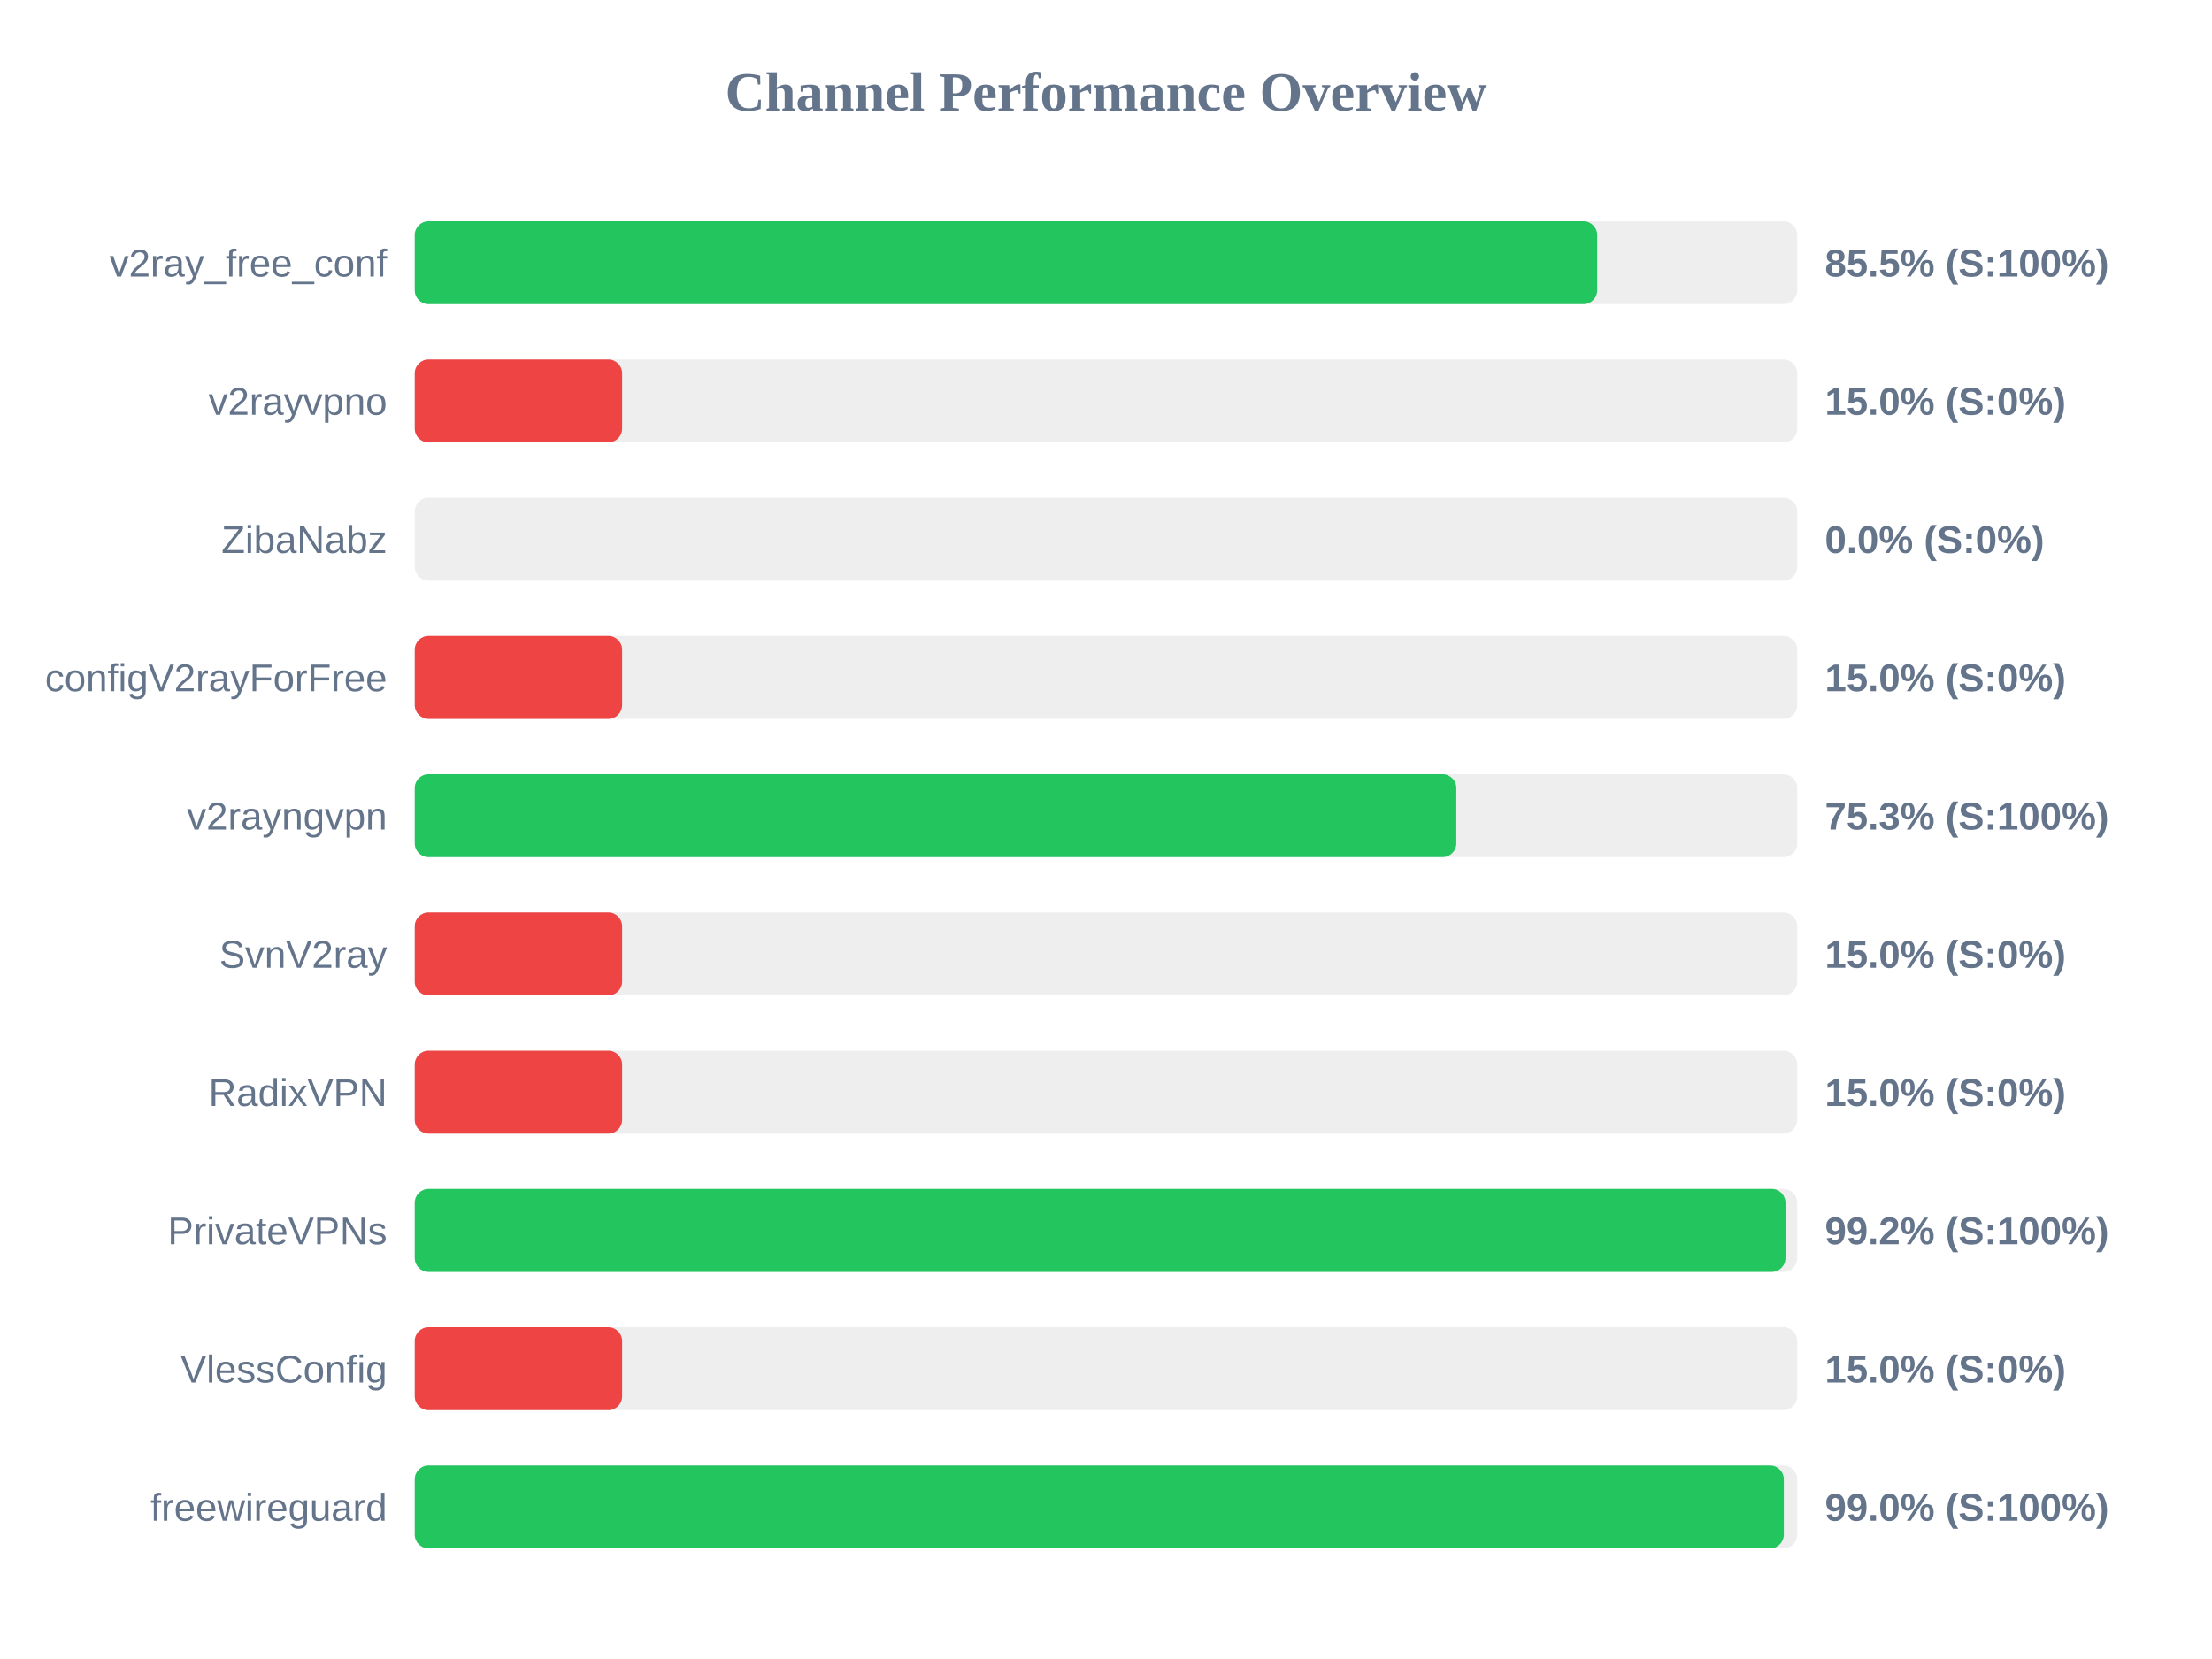
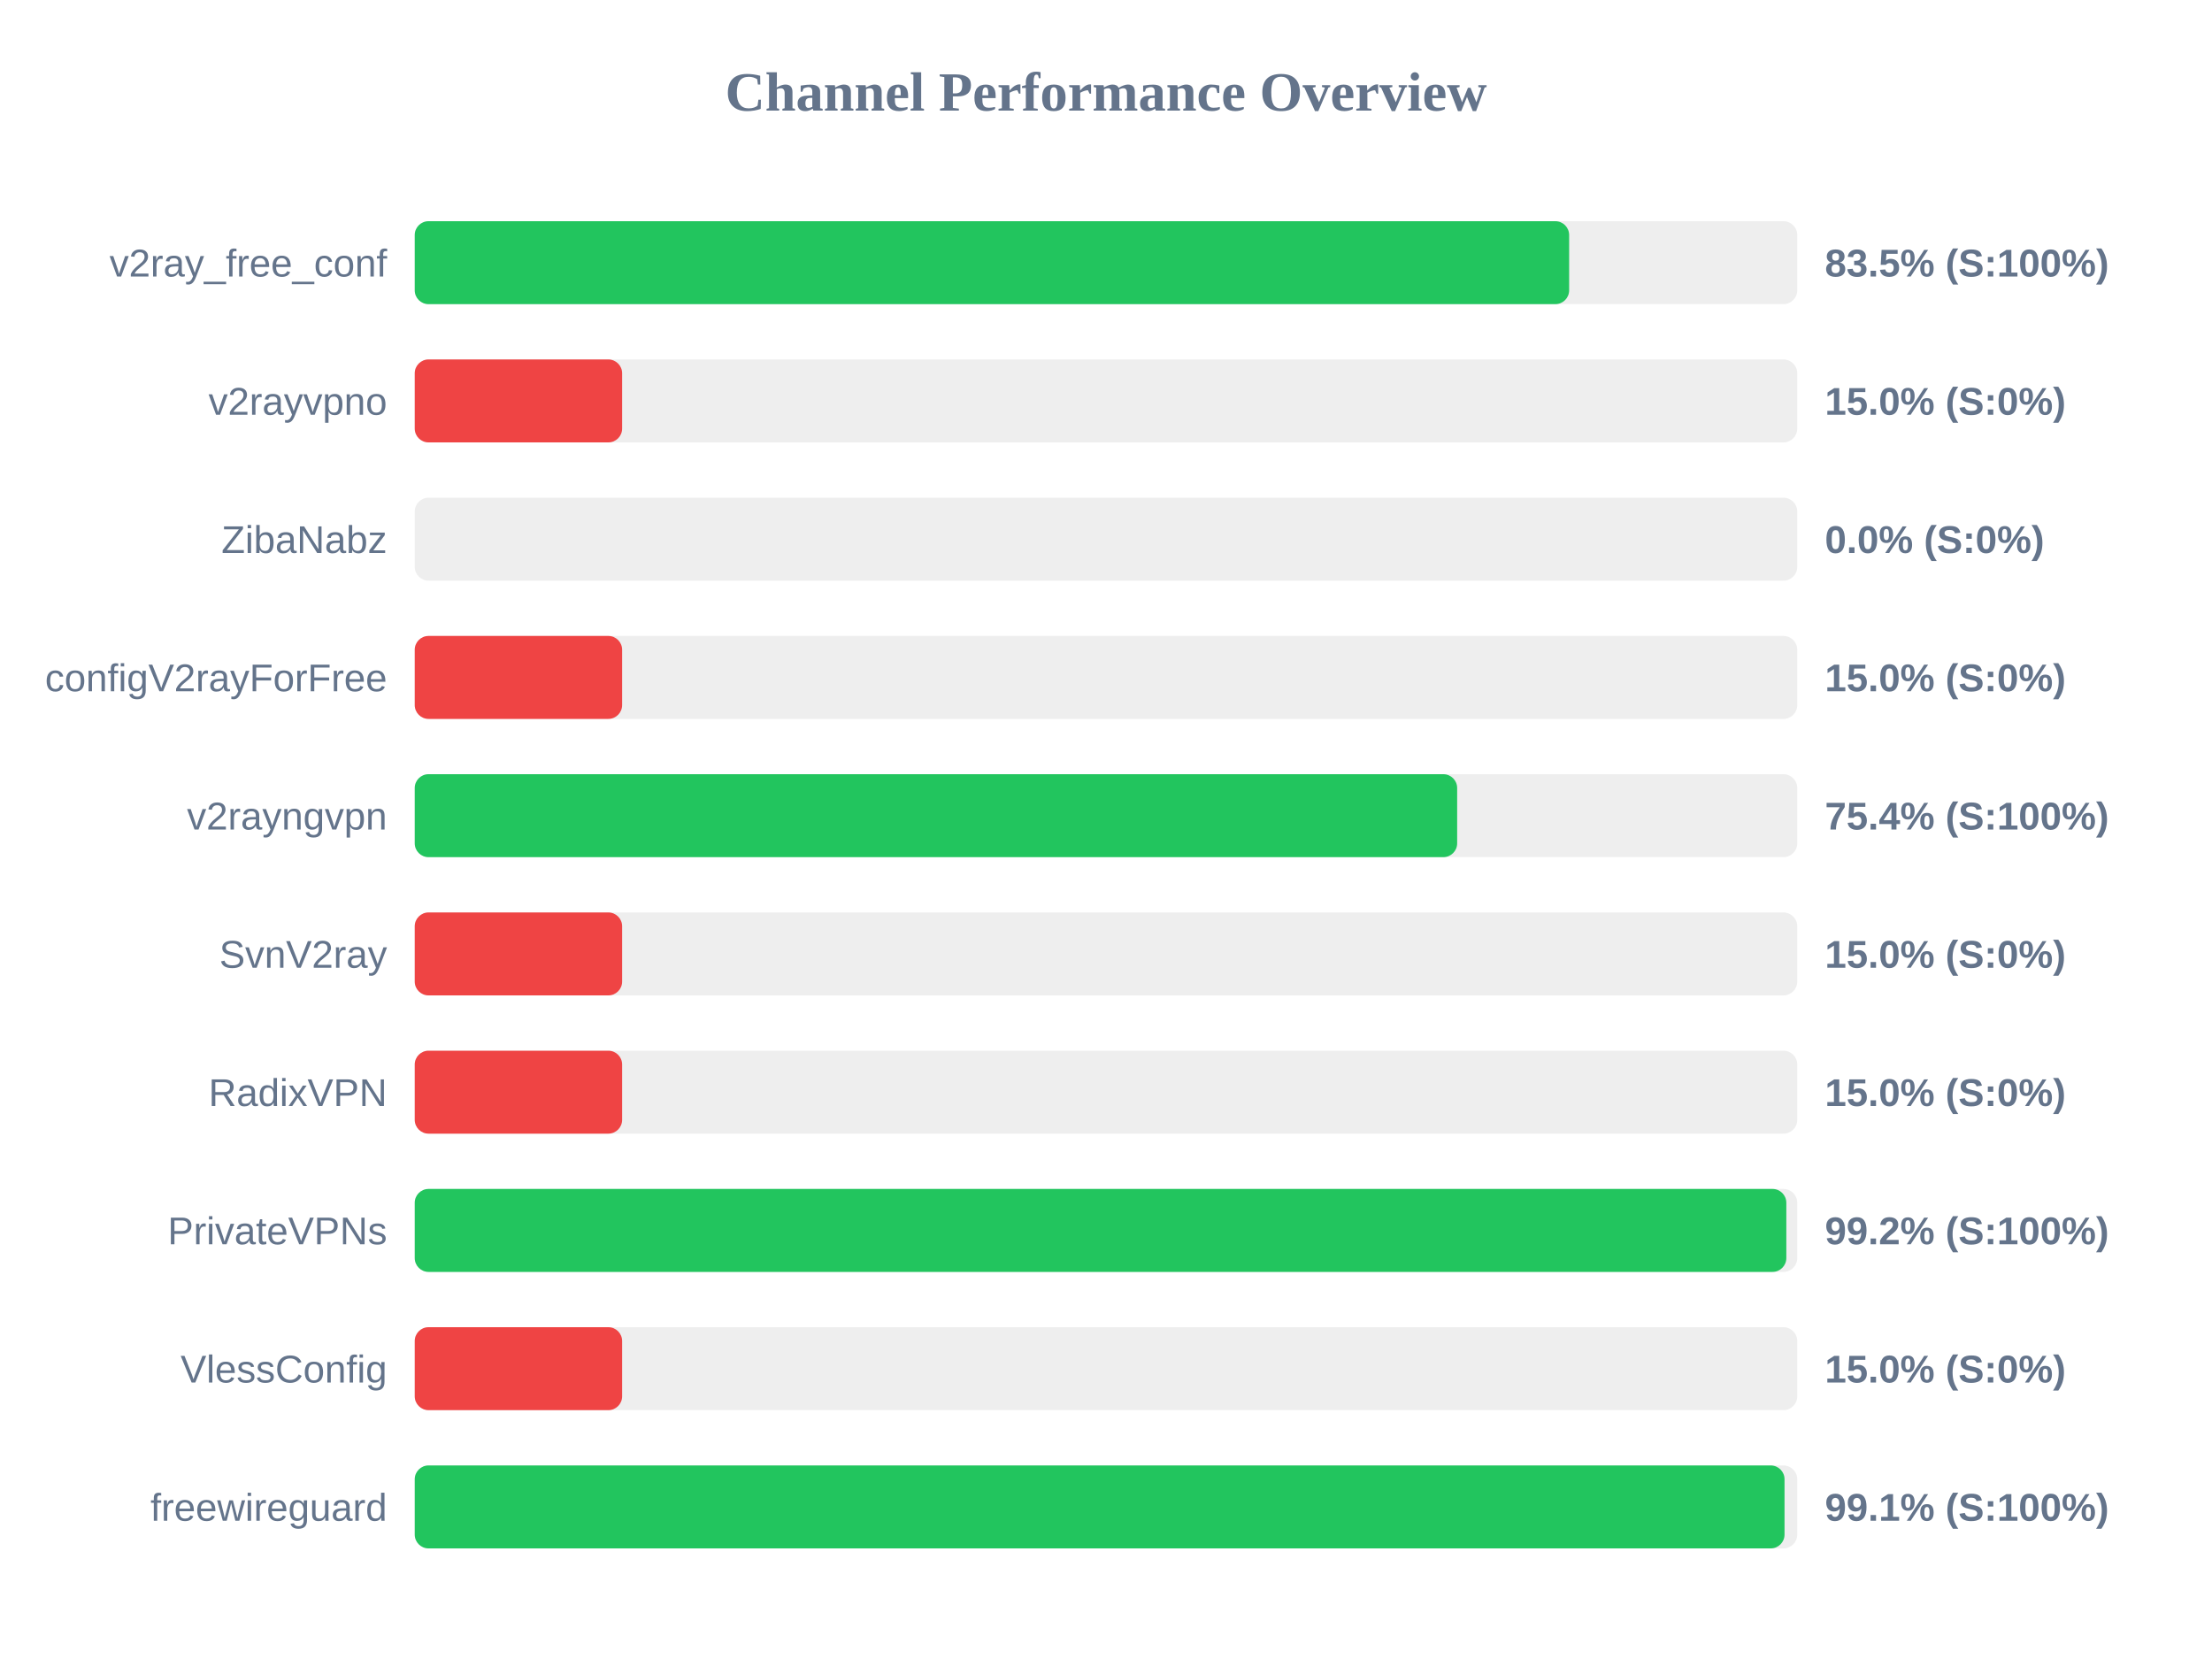
<svg xmlns="http://www.w3.org/2000/svg" width="800" height="600" version="1.1">
  <style>
        .row { font: 14px Arial; fill: #64748b; }
        .score { font: bold 14px Arial; fill: #64748b; }
    </style>
  <text x="400" y="40" text-anchor="middle" font-size="20px" font-weight="bold" fill="#64748b">Channel Performance Overview</text>
  <rect x="150" y="80" width="500" height="30" fill="#eee" rx="5" />
-   <rect x="150" y="80" width="427.65" height="30" fill="#22c55e" rx="5" />
+   <rect x="150" y="80" width="417.5" height="30" fill="#22c55e" rx="5" />
  <text x="140" y="100" text-anchor="end" class="row">v2ray_free_conf</text>
-   <text x="660" y="100" text-anchor="start" class="score">85.5% (S:100%)</text>
+   <text x="660" y="100" text-anchor="start" class="score">83.5% (S:100%)</text>
  <rect x="150" y="130" width="500" height="30" fill="#eee" rx="5" />
  <rect x="150" y="130" width="75.0" height="30" fill="#ef4444" rx="5" />
  <text x="140" y="150" text-anchor="end" class="row">v2rayvpno</text>
  <text x="660" y="150" text-anchor="start" class="score">15.0% (S:0%)</text>
  <rect x="150" y="180" width="500" height="30" fill="#eee" rx="5" />
  <rect x="150" y="180" width="0.0" height="30" fill="#ef4444" rx="5" />
  <text x="140" y="200" text-anchor="end" class="row">ZibaNabz</text>
  <text x="660" y="200" text-anchor="start" class="score">0.0% (S:0%)</text>
  <rect x="150" y="230" width="500" height="30" fill="#eee" rx="5" />
  <rect x="150" y="230" width="75.0" height="30" fill="#ef4444" rx="5" />
  <text x="140" y="250" text-anchor="end" class="row">configV2rayForFree</text>
  <text x="660" y="250" text-anchor="start" class="score">15.0% (S:0%)</text>
  <rect x="150" y="280" width="500" height="30" fill="#eee" rx="5" />
-   <rect x="150" y="280" width="376.7" height="30" fill="#22c55e" rx="5" />
+   <rect x="150" y="280" width="377.0" height="30" fill="#22c55e" rx="5" />
  <text x="140" y="300" text-anchor="end" class="row">v2rayngvpn</text>
-   <text x="660" y="300" text-anchor="start" class="score">75.3% (S:100%)</text>
+   <text x="660" y="300" text-anchor="start" class="score">75.4% (S:100%)</text>
  <rect x="150" y="330" width="500" height="30" fill="#eee" rx="5" />
  <rect x="150" y="330" width="75.0" height="30" fill="#ef4444" rx="5" />
  <text x="140" y="350" text-anchor="end" class="row">SvnV2ray</text>
  <text x="660" y="350" text-anchor="start" class="score">15.0% (S:0%)</text>
  <rect x="150" y="380" width="500" height="30" fill="#eee" rx="5" />
  <rect x="150" y="380" width="75.0" height="30" fill="#ef4444" rx="5" />
  <text x="140" y="400" text-anchor="end" class="row">RadixVPN</text>
  <text x="660" y="400" text-anchor="start" class="score">15.0% (S:0%)</text>
  <rect x="150" y="430" width="500" height="30" fill="#eee" rx="5" />
-   <rect x="150" y="430" width="495.75" height="30" fill="#22c55e" rx="5" />
+   <rect x="150" y="430" width="496.05" height="30" fill="#22c55e" rx="5" />
  <text x="140" y="450" text-anchor="end" class="row">PrivateVPNs</text>
  <text x="660" y="450" text-anchor="start" class="score">99.2% (S:100%)</text>
  <rect x="150" y="480" width="500" height="30" fill="#eee" rx="5" />
  <rect x="150" y="480" width="75.0" height="30" fill="#ef4444" rx="5" />
  <text x="140" y="500" text-anchor="end" class="row">VlessConfig</text>
  <text x="660" y="500" text-anchor="start" class="score">15.0% (S:0%)</text>
  <rect x="150" y="530" width="500" height="30" fill="#eee" rx="5" />
-   <rect x="150" y="530" width="495.15" height="30" fill="#22c55e" rx="5" />
+   <rect x="150" y="530" width="495.4" height="30" fill="#22c55e" rx="5" />
  <text x="140" y="550" text-anchor="end" class="row">freewireguard</text>
-   <text x="660" y="550" text-anchor="start" class="score">99.0% (S:100%)</text>
+   <text x="660" y="550" text-anchor="start" class="score">99.1% (S:100%)</text>
</svg>
